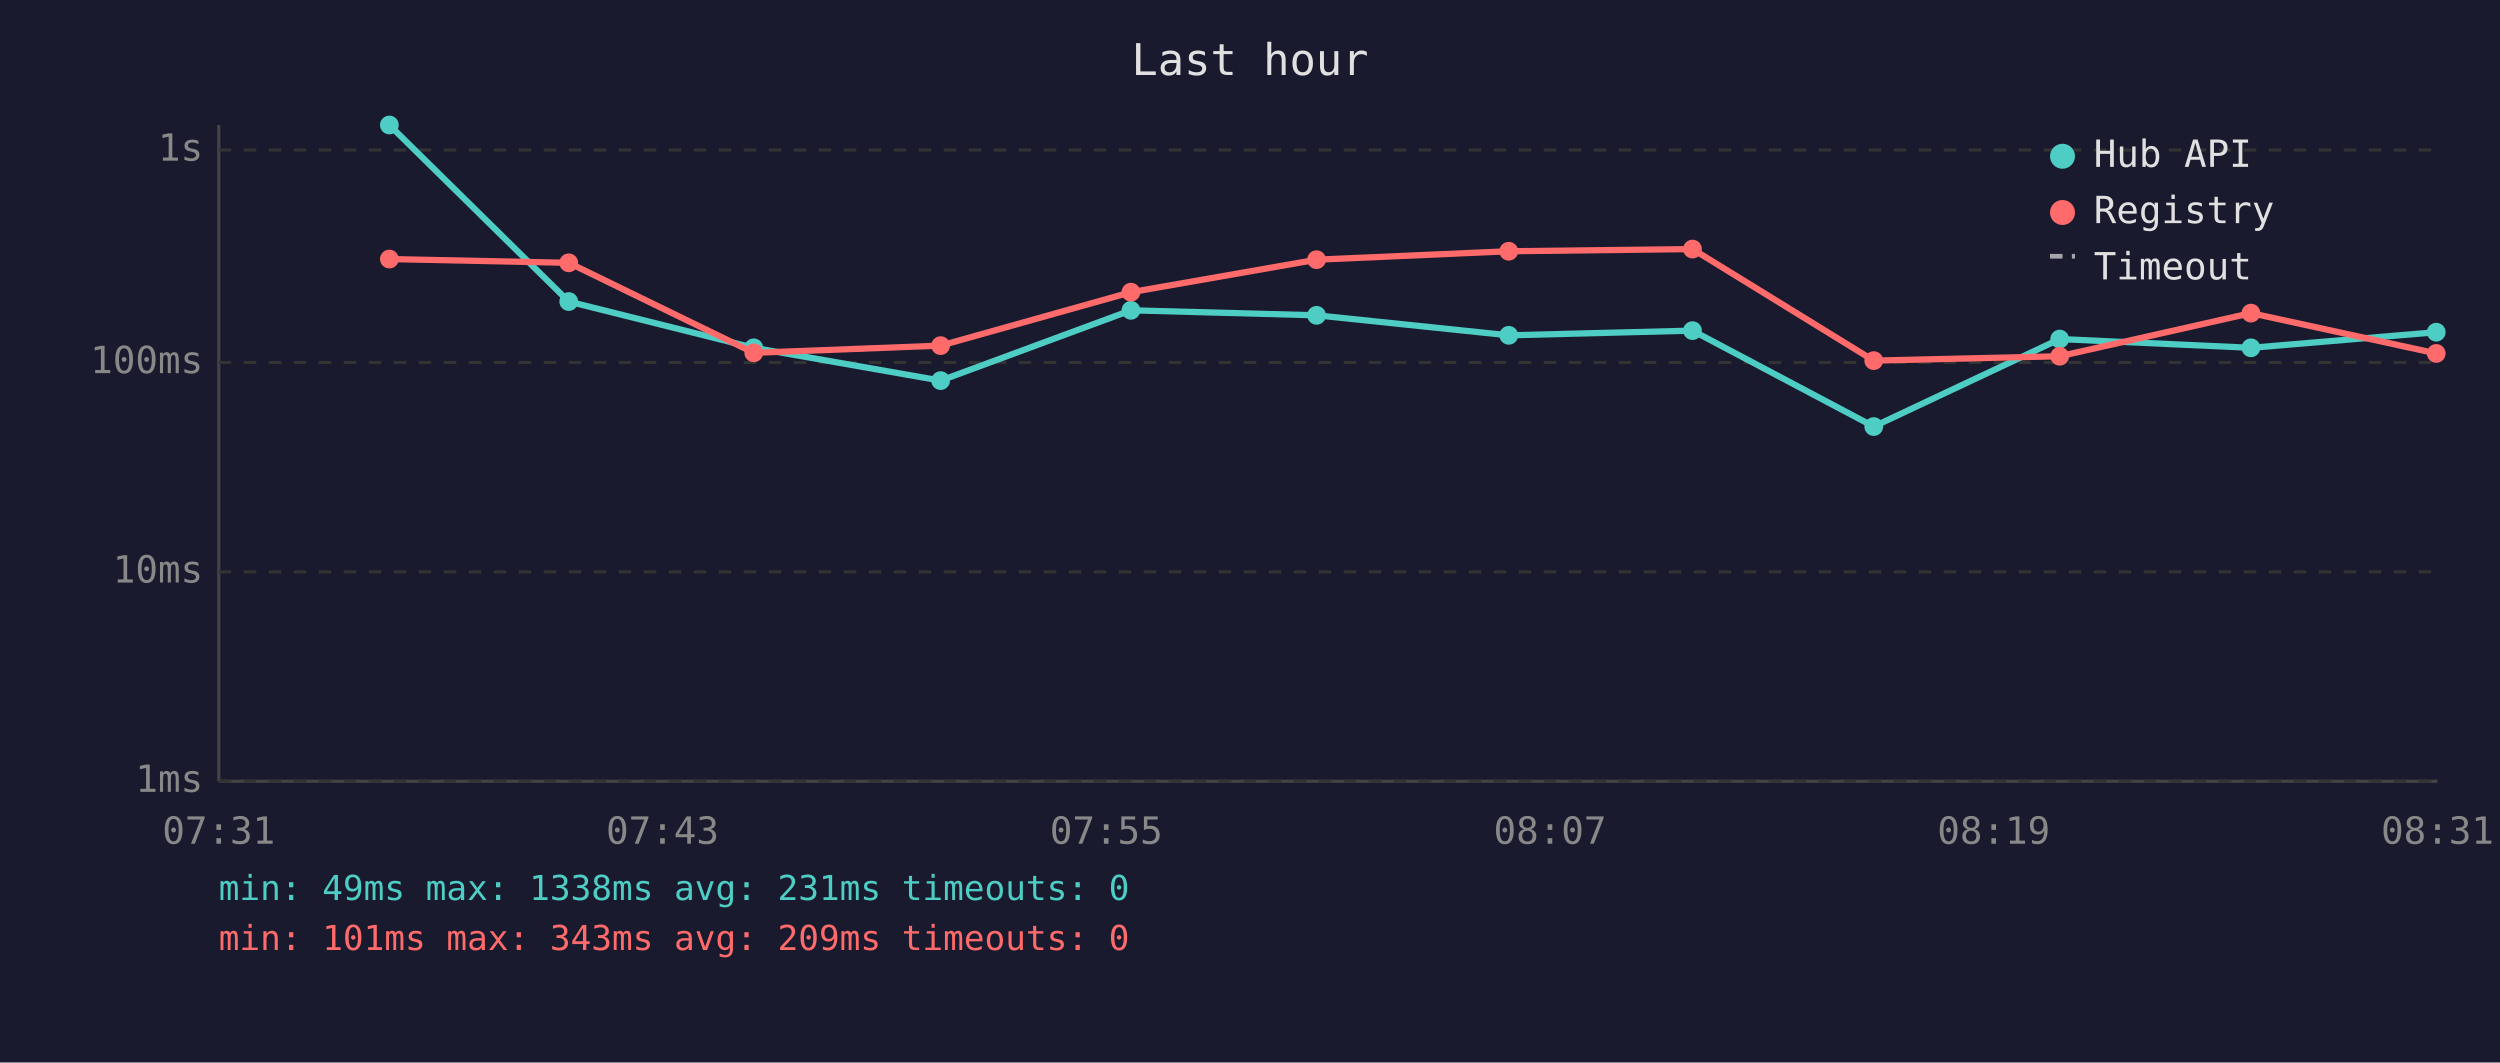
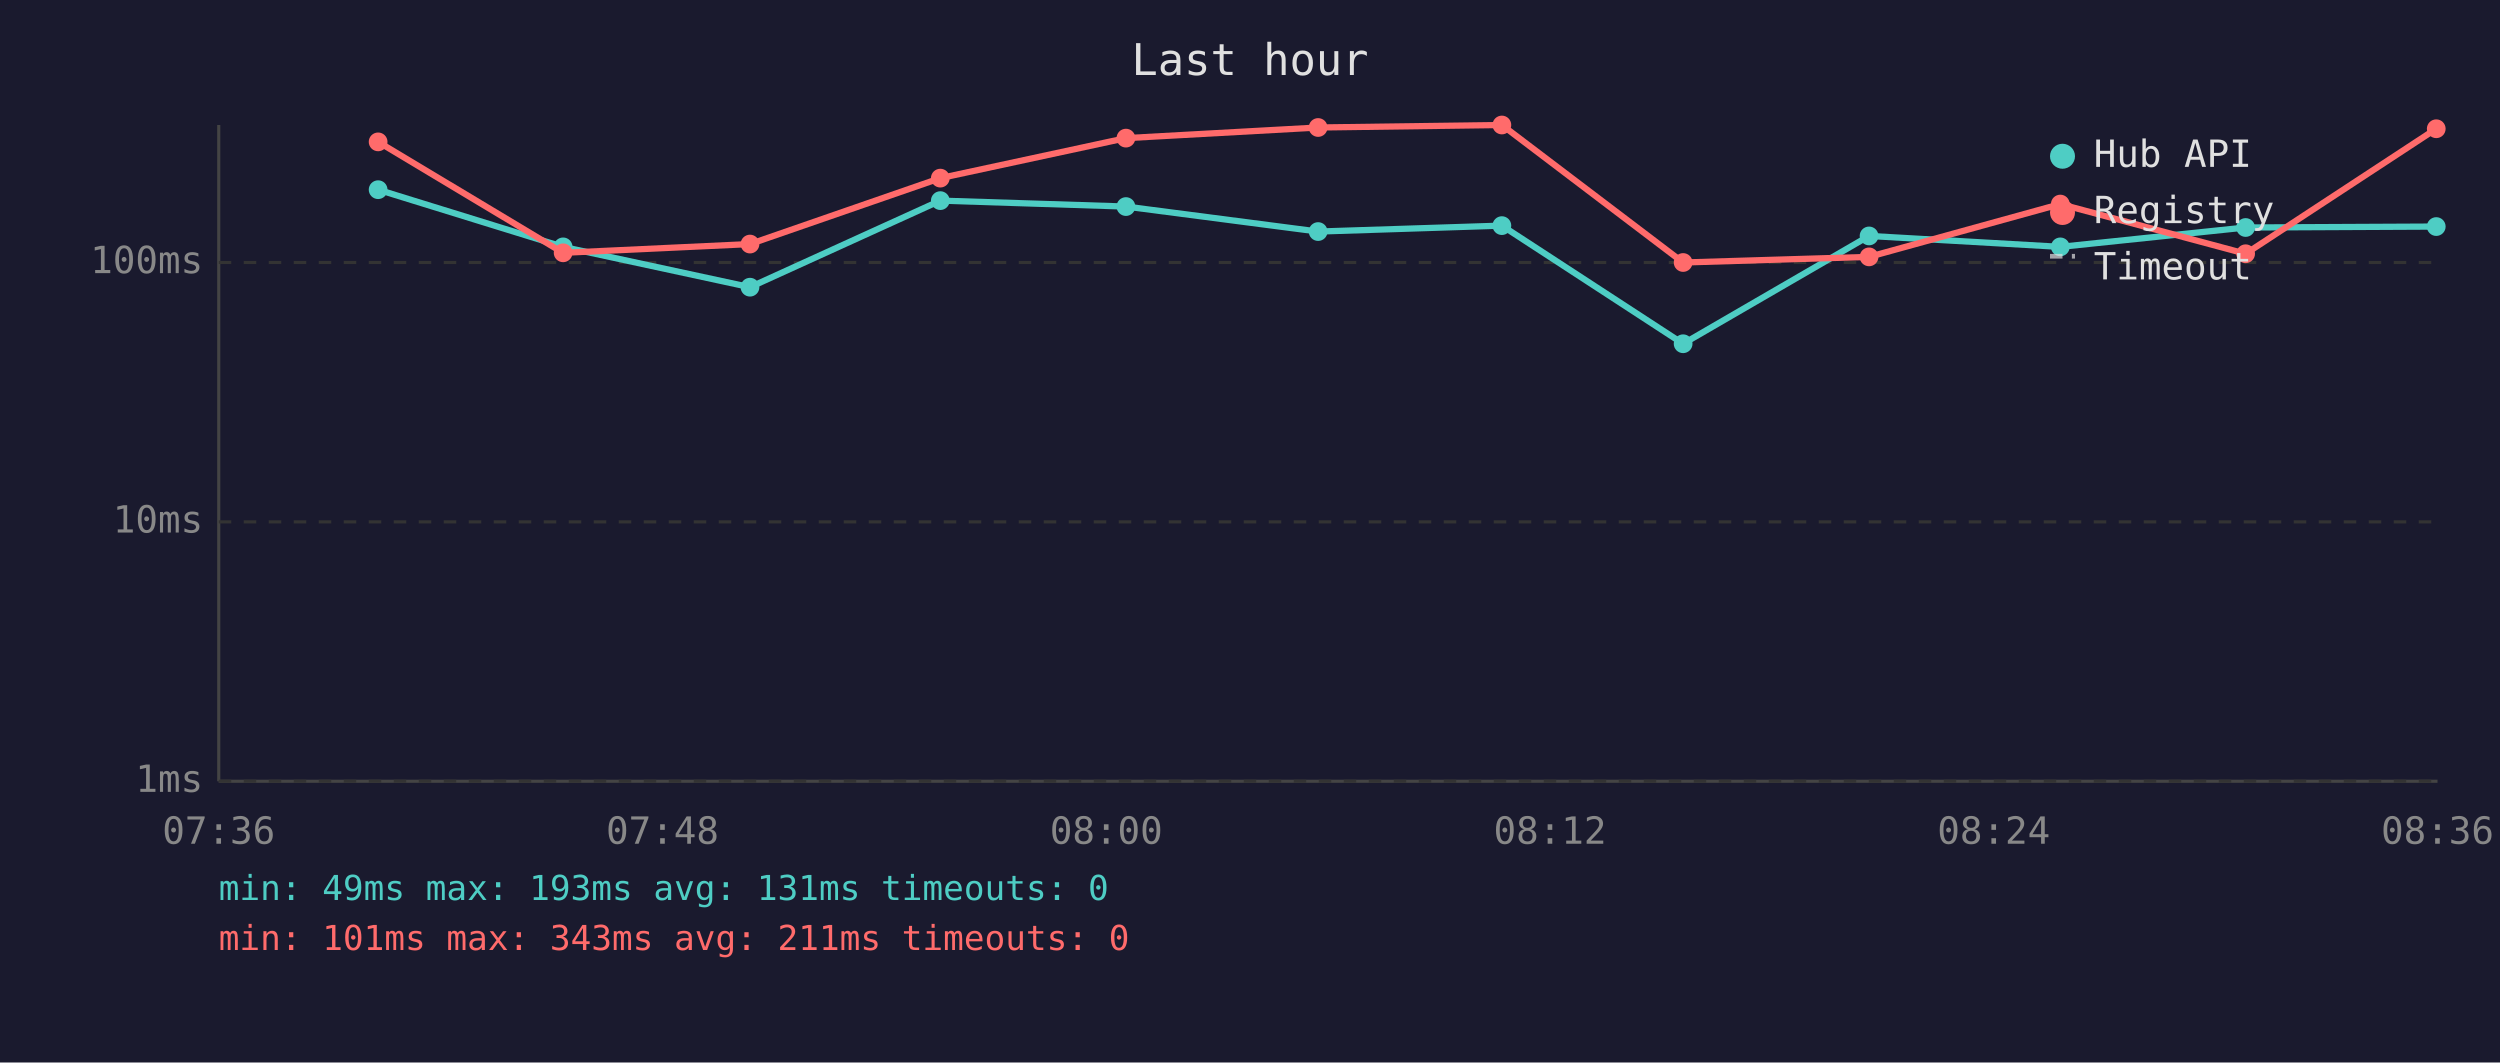
<svg xmlns="http://www.w3.org/2000/svg" viewBox="0 0 800 340" font-family="monospace" font-size="12">
  <rect width="800" height="340" fill="#1a1a2e" />
  <text x="400" y="24" fill="#e0e0e0" font-size="14" text-anchor="middle">Last hour</text>
  <line x1="70" y1="40" x2="70" y2="250" stroke="#444" stroke-width="1" />
  <line x1="70" y1="250" x2="780" y2="250" stroke="#444" stroke-width="1" />
  <line x1="70" y1="250" x2="780" y2="250" stroke="#333" stroke-width="1" stroke-dasharray="4" />
  <text x="65" y="250" fill="#888" text-anchor="end" dominant-baseline="middle">1ms</text>
-   <line x1="70" y1="183" x2="780" y2="183" stroke="#333" stroke-width="1" stroke-dasharray="4" />
-   <text x="65" y="183" fill="#888" text-anchor="end" dominant-baseline="middle">10ms</text>
-   <line x1="70" y1="116" x2="780" y2="116" stroke="#333" stroke-width="1" stroke-dasharray="4" />
-   <text x="65" y="116" fill="#888" text-anchor="end" dominant-baseline="middle">100ms</text>
-   <line x1="70" y1="48" x2="780" y2="48" stroke="#333" stroke-width="1" stroke-dasharray="4" />
-   <text x="65" y="48" fill="#888" text-anchor="end" dominant-baseline="middle">1s</text>
-   <text x="70" y="270" fill="#888" text-anchor="middle">07:31</text>
-   <text x="212" y="270" fill="#888" text-anchor="middle">07:43</text>
-   <text x="354" y="270" fill="#888" text-anchor="middle">07:55</text>
-   <text x="496" y="270" fill="#888" text-anchor="middle">08:07</text>
-   <text x="638" y="270" fill="#888" text-anchor="middle">08:19</text>
-   <text x="780" y="270" fill="#888" text-anchor="middle">08:31</text>
-   <polyline points="124.6,40.0 182.0,96.5 241.2,111.3 301.0,121.8 361.9,99.3 421.3,100.9 482.8,107.3 541.6,105.8 599.6,136.5 659.1,108.5 720.3,111.3 779.6,106.3" fill="none" stroke="#4ecdc4" stroke-width="2" opacity="1" />
-   <circle cx="124.6" cy="40.0" r="3" fill="#4ecdc4" />
-   <circle cx="182.0" cy="96.5" r="3" fill="#4ecdc4" />
-   <circle cx="241.2" cy="111.3" r="3" fill="#4ecdc4" />
-   <circle cx="301.0" cy="121.8" r="3" fill="#4ecdc4" />
-   <circle cx="361.9" cy="99.3" r="3" fill="#4ecdc4" />
-   <circle cx="421.3" cy="100.9" r="3" fill="#4ecdc4" />
-   <circle cx="482.8" cy="107.3" r="3" fill="#4ecdc4" />
-   <circle cx="541.6" cy="105.8" r="3" fill="#4ecdc4" />
-   <circle cx="599.6" cy="136.5" r="3" fill="#4ecdc4" />
-   <circle cx="659.1" cy="108.5" r="3" fill="#4ecdc4" />
-   <circle cx="720.3" cy="111.3" r="3" fill="#4ecdc4" />
-   <circle cx="779.6" cy="106.3" r="3" fill="#4ecdc4" />
-   <polyline points="124.6,82.9 182.0,84.1 241.2,112.9 301.0,110.6 361.9,93.5 421.3,83.1 482.8,80.4 541.6,79.7 599.6,115.4 659.1,114.0 720.3,100.2 779.6,113.1" fill="none" stroke="#ff6b6b" stroke-width="2" opacity="1" />
-   <circle cx="124.6" cy="82.9" r="3" fill="#ff6b6b" />
-   <circle cx="182.0" cy="84.1" r="3" fill="#ff6b6b" />
-   <circle cx="241.2" cy="112.9" r="3" fill="#ff6b6b" />
-   <circle cx="301.0" cy="110.6" r="3" fill="#ff6b6b" />
-   <circle cx="361.9" cy="93.5" r="3" fill="#ff6b6b" />
-   <circle cx="421.3" cy="83.1" r="3" fill="#ff6b6b" />
-   <circle cx="482.8" cy="80.4" r="3" fill="#ff6b6b" />
-   <circle cx="541.6" cy="79.7" r="3" fill="#ff6b6b" />
-   <circle cx="599.6" cy="115.4" r="3" fill="#ff6b6b" />
-   <circle cx="659.1" cy="114.0" r="3" fill="#ff6b6b" />
-   <circle cx="720.3" cy="100.2" r="3" fill="#ff6b6b" />
-   <circle cx="779.6" cy="113.1" r="3" fill="#ff6b6b" />
+   <line x1="70" y1="167" x2="780" y2="167" stroke="#333" stroke-width="1" stroke-dasharray="4" />
+   <text x="65" y="167" fill="#888" text-anchor="end" dominant-baseline="middle">10ms</text>
+   <line x1="70" y1="84" x2="780" y2="84" stroke="#333" stroke-width="1" stroke-dasharray="4" />
+   <text x="65" y="84" fill="#888" text-anchor="end" dominant-baseline="middle">100ms</text>
+   <text x="70" y="270" fill="#888" text-anchor="middle">07:36</text>
+   <text x="212" y="270" fill="#888" text-anchor="middle">07:48</text>
+   <text x="354" y="270" fill="#888" text-anchor="middle">08:00</text>
+   <text x="496" y="270" fill="#888" text-anchor="middle">08:12</text>
+   <text x="638" y="270" fill="#888" text-anchor="middle">08:24</text>
+   <text x="780" y="270" fill="#888" text-anchor="middle">08:36</text>
+   <polyline points="121.0,60.7 180.2,79.0 240.0,91.9 300.9,64.2 360.3,66.1 421.8,74.1 480.6,72.2 538.6,110.0 598.1,75.5 659.3,79.0 718.6,72.8 779.6,72.5" fill="none" stroke="#4ecdc4" stroke-width="2" opacity="1" />
+   <circle cx="121.0" cy="60.7" r="3" fill="#4ecdc4" />
+   <circle cx="180.2" cy="79.0" r="3" fill="#4ecdc4" />
+   <circle cx="240.0" cy="91.9" r="3" fill="#4ecdc4" />
+   <circle cx="300.9" cy="64.2" r="3" fill="#4ecdc4" />
+   <circle cx="360.3" cy="66.1" r="3" fill="#4ecdc4" />
+   <circle cx="421.8" cy="74.1" r="3" fill="#4ecdc4" />
+   <circle cx="480.6" cy="72.2" r="3" fill="#4ecdc4" />
+   <circle cx="538.6" cy="110.0" r="3" fill="#4ecdc4" />
+   <circle cx="598.1" cy="75.5" r="3" fill="#4ecdc4" />
+   <circle cx="659.3" cy="79.0" r="3" fill="#4ecdc4" />
+   <circle cx="718.6" cy="72.8" r="3" fill="#4ecdc4" />
+   <circle cx="779.6" cy="72.5" r="3" fill="#4ecdc4" />
+   <polyline points="121.0,45.4 180.2,80.9 240.0,78.1 300.9,57.0 360.3,44.2 421.8,40.8 480.6,40.0 538.6,84.0 598.1,82.2 659.3,65.3 718.6,81.2 779.6,41.2" fill="none" stroke="#ff6b6b" stroke-width="2" opacity="1" />
+   <circle cx="121.0" cy="45.4" r="3" fill="#ff6b6b" />
+   <circle cx="180.2" cy="80.9" r="3" fill="#ff6b6b" />
+   <circle cx="240.0" cy="78.1" r="3" fill="#ff6b6b" />
+   <circle cx="300.9" cy="57.0" r="3" fill="#ff6b6b" />
+   <circle cx="360.3" cy="44.2" r="3" fill="#ff6b6b" />
+   <circle cx="421.8" cy="40.8" r="3" fill="#ff6b6b" />
+   <circle cx="480.6" cy="40.0" r="3" fill="#ff6b6b" />
+   <circle cx="538.6" cy="84.0" r="3" fill="#ff6b6b" />
+   <circle cx="598.1" cy="82.2" r="3" fill="#ff6b6b" />
+   <circle cx="659.3" cy="65.3" r="3" fill="#ff6b6b" />
+   <circle cx="718.6" cy="81.2" r="3" fill="#ff6b6b" />
+   <circle cx="779.6" cy="41.2" r="3" fill="#ff6b6b" />
  <circle cx="660" cy="50" r="4" fill="#4ecdc4" />
  <text x="670" y="50" fill="#e0e0e0" dominant-baseline="middle">Hub API</text>
  <circle cx="660" cy="68" r="4" fill="#ff6b6b" />
  <text x="670" y="68" fill="#e0e0e0" dominant-baseline="middle">Registry</text>
  <line x1="656" y1="82" x2="664" y2="82" stroke="#e0e0e0" stroke-width="1.5" stroke-dasharray="4,3" opacity="0.7" />
  <text x="670" y="86" fill="#e0e0e0" dominant-baseline="middle">Timeout</text>
-   <text x="70" y="288" fill="#4ecdc4" font-size="11">min: 49ms  max: 1338ms  avg: 231ms  timeouts: 0</text>
-   <text x="70" y="304" fill="#ff6b6b" font-size="11">min: 101ms  max: 343ms  avg: 209ms  timeouts: 0</text>
+   <text x="70" y="288" fill="#4ecdc4" font-size="11">min: 49ms  max: 193ms  avg: 131ms  timeouts: 0</text>
+   <text x="70" y="304" fill="#ff6b6b" font-size="11">min: 101ms  max: 343ms  avg: 211ms  timeouts: 0</text>
</svg>
